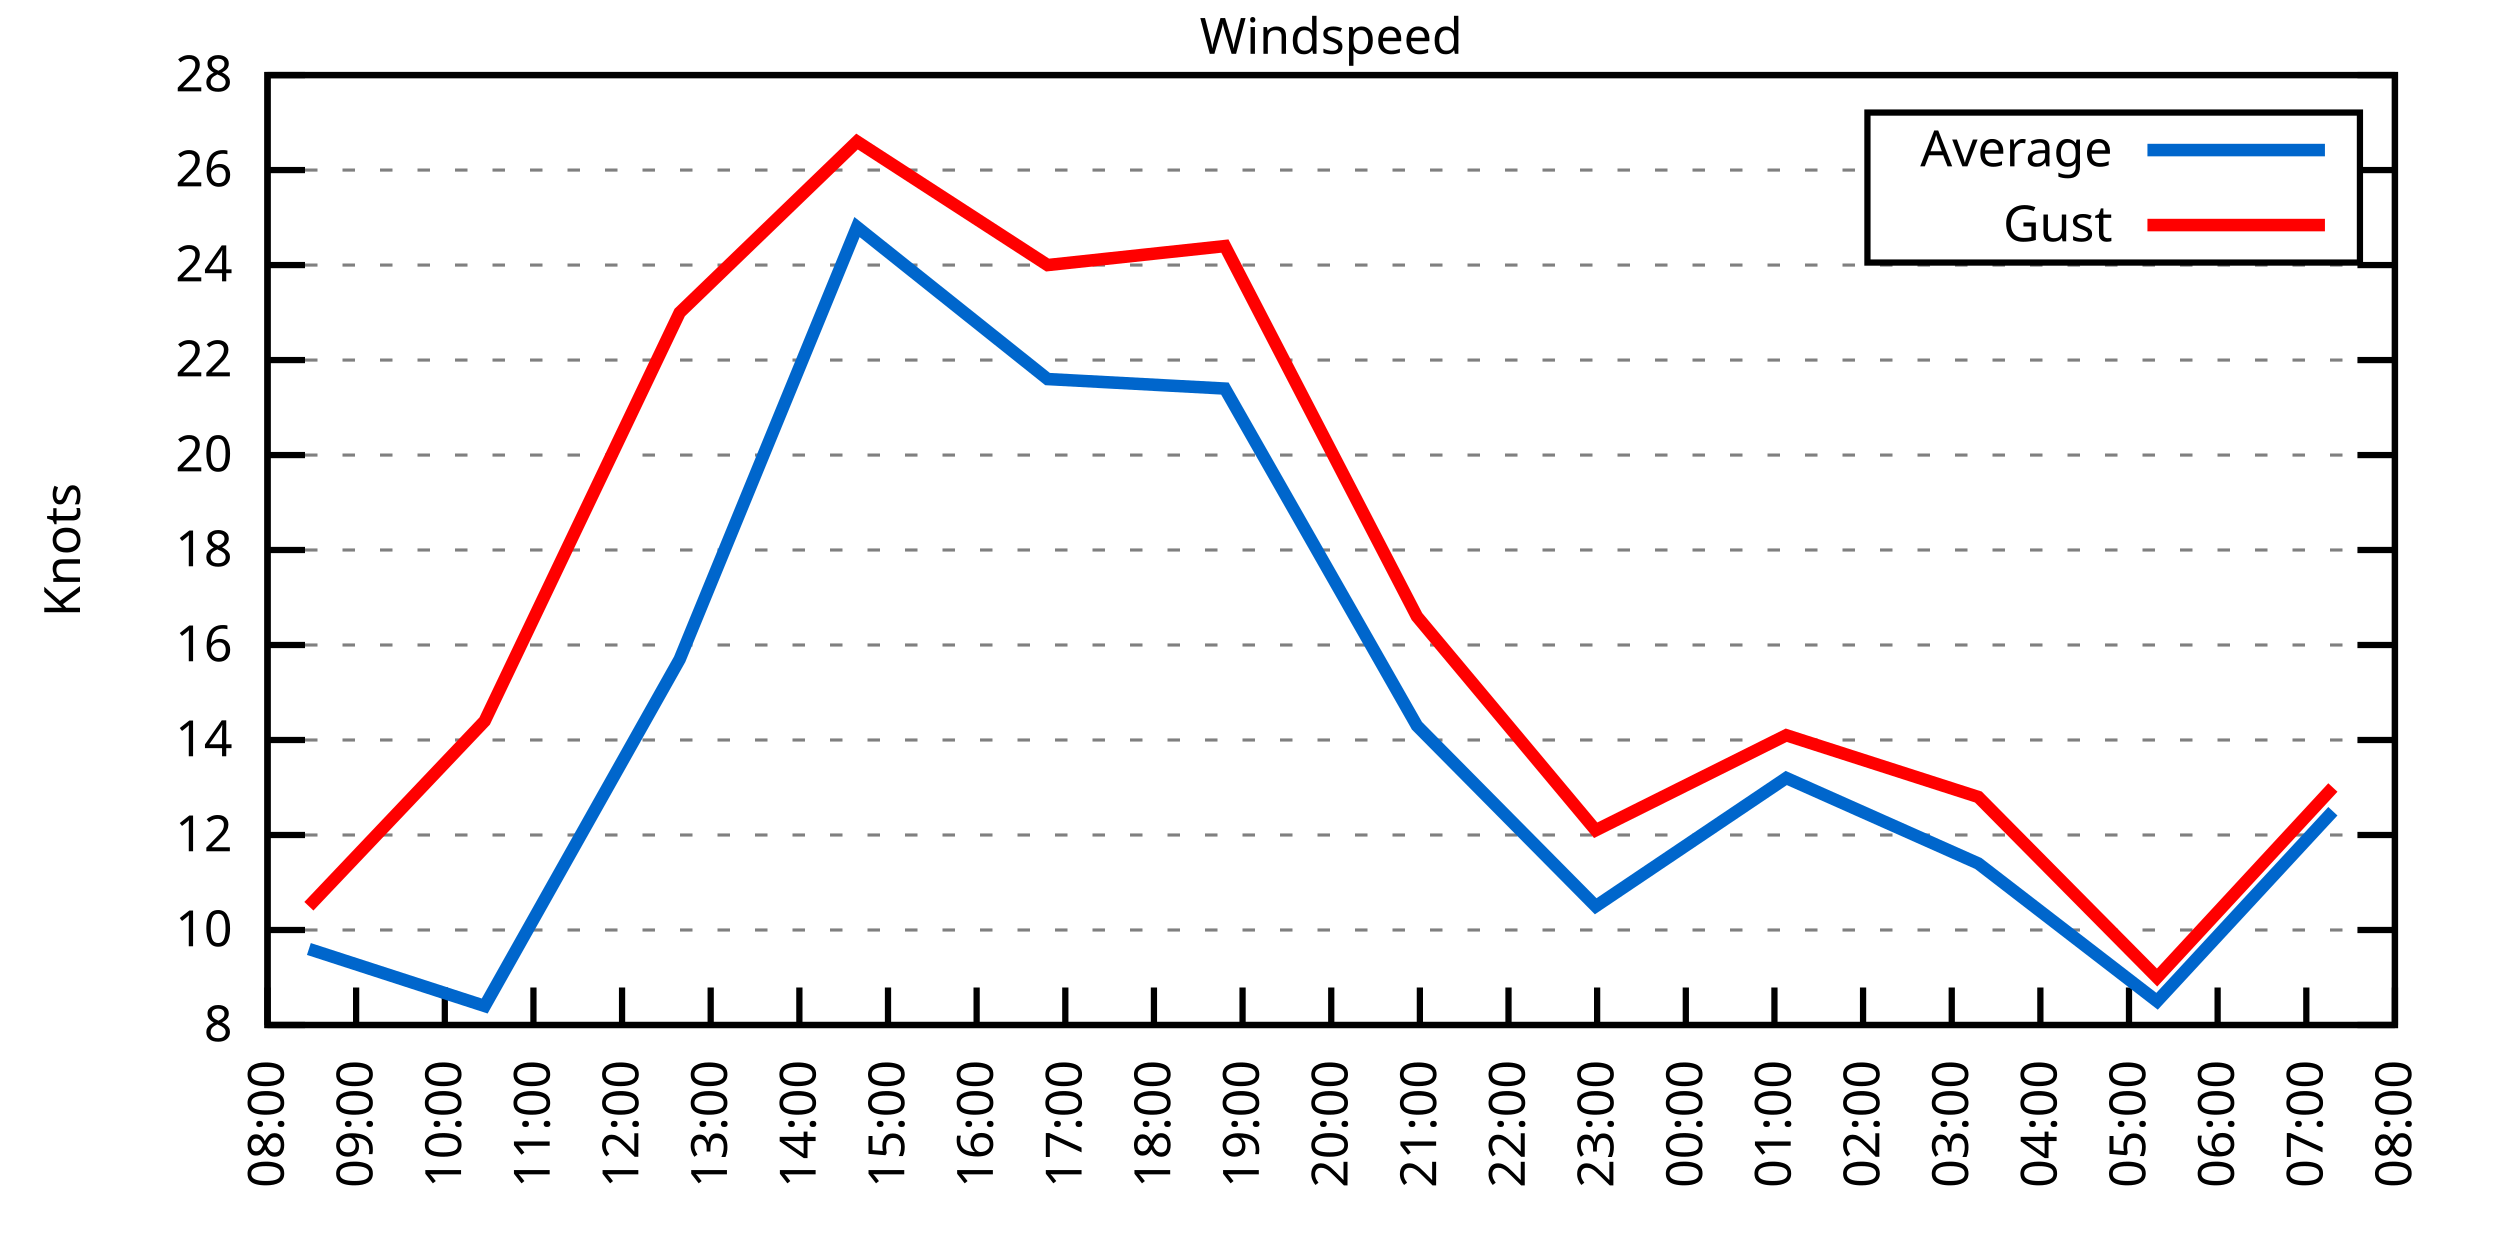
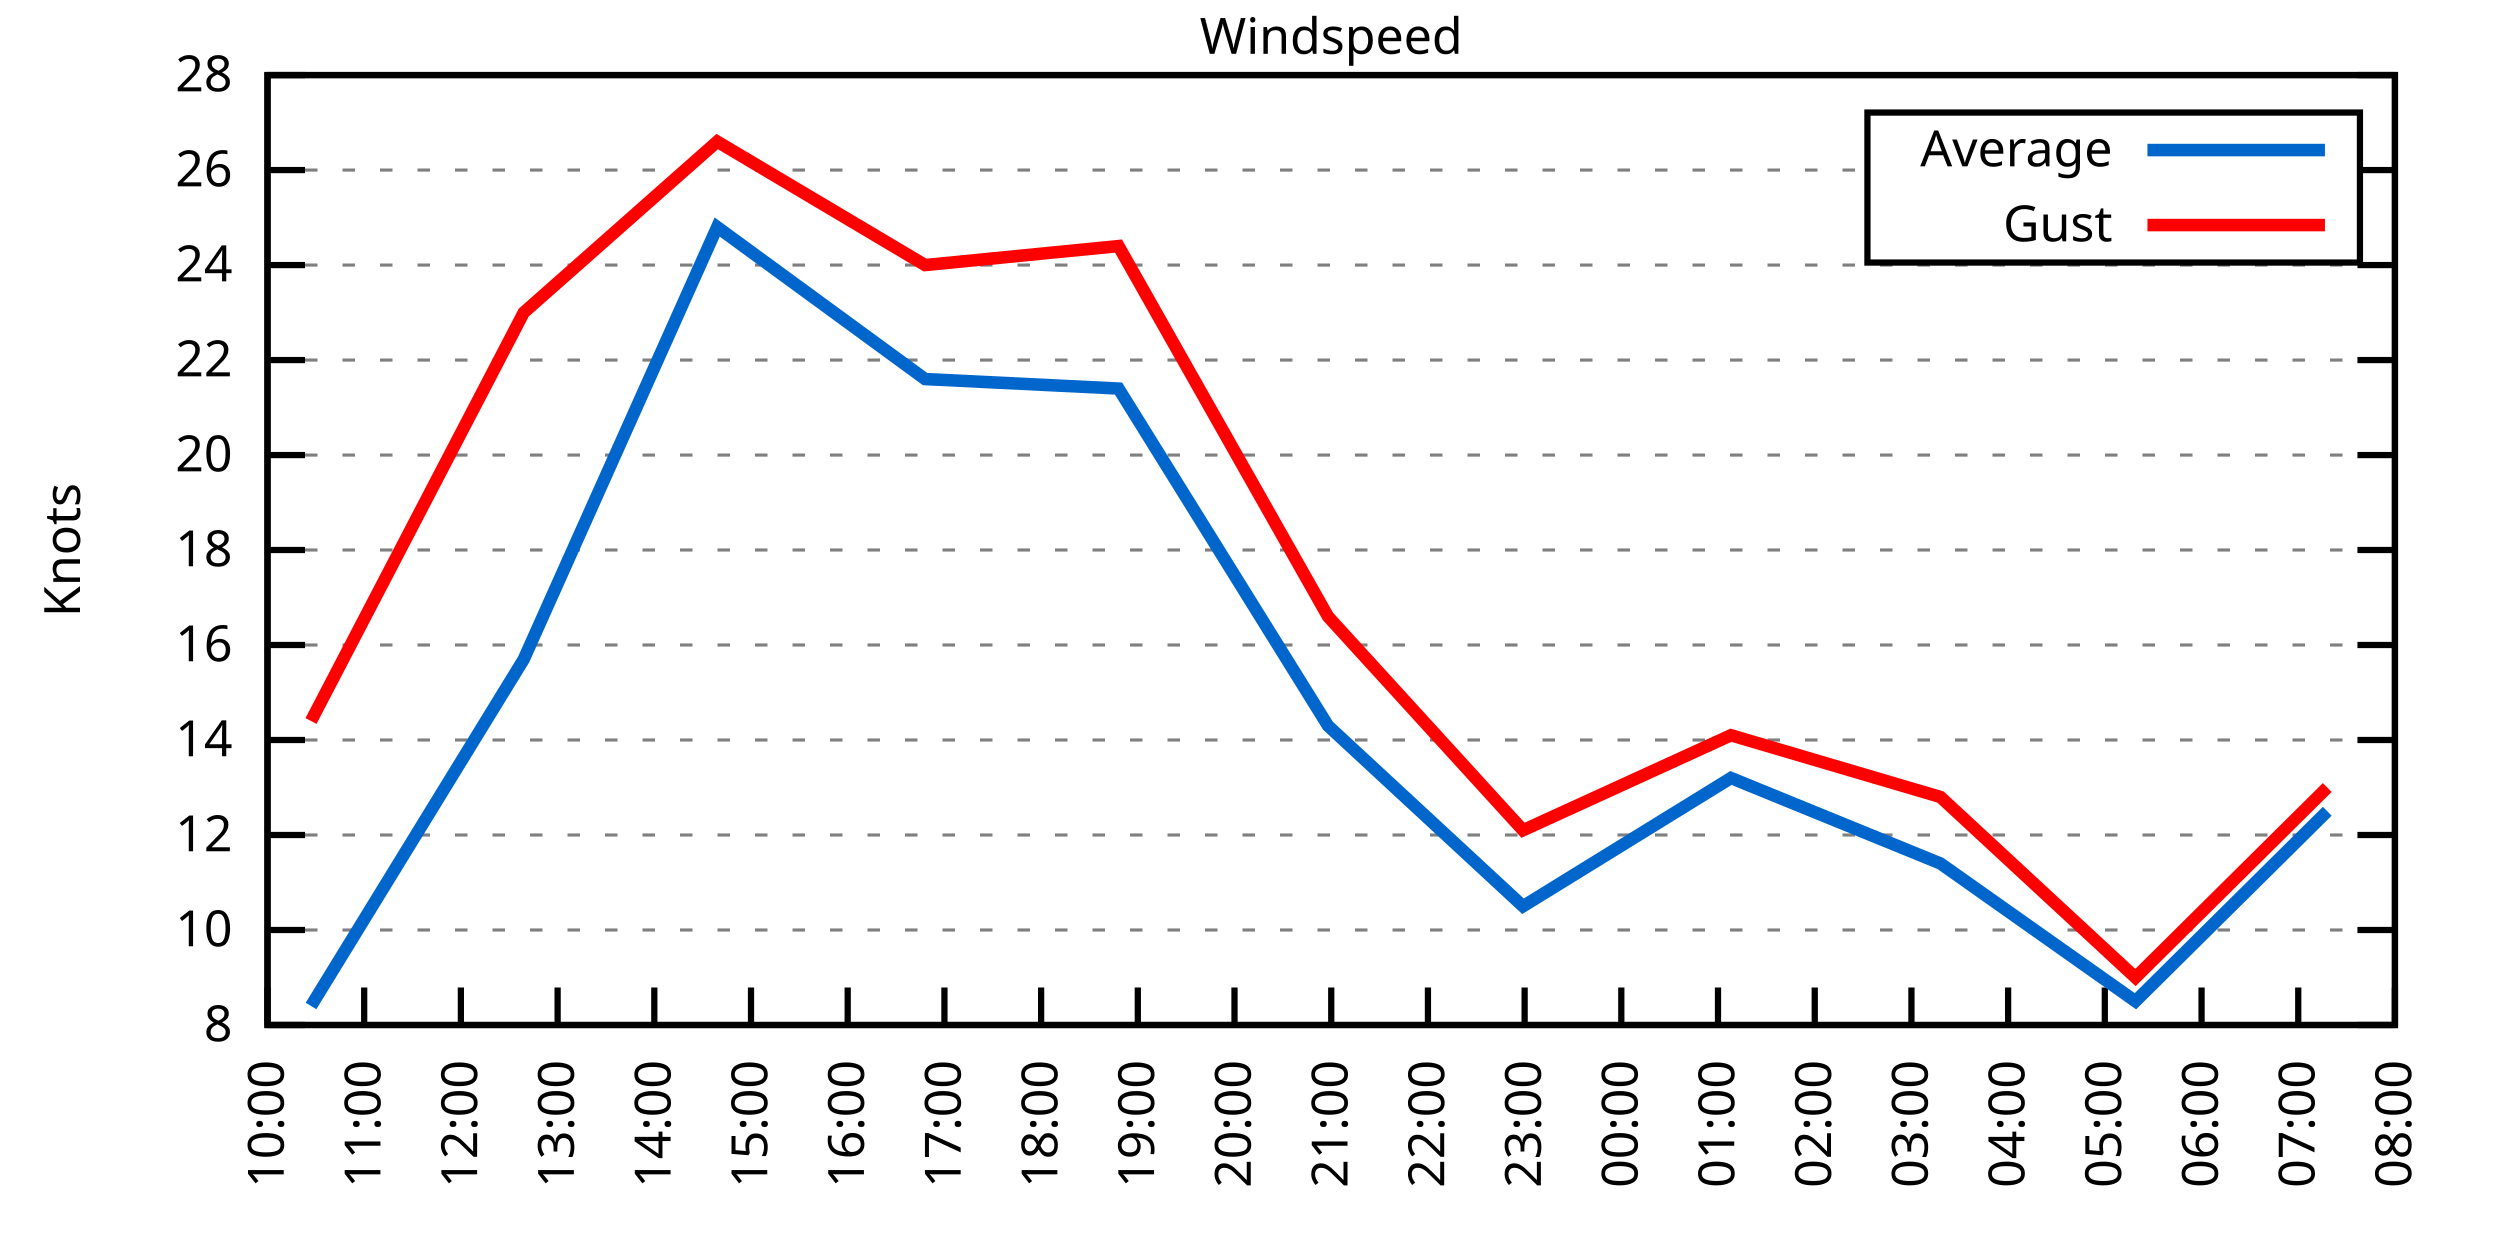
<svg xmlns="http://www.w3.org/2000/svg" xmlns:xlink="http://www.w3.org/1999/xlink" width="400" height="200" viewBox="0 0 400 200">
  <g id="gnuplot_canvas">
    <rect x="0" y="0" width="400" height="200" fill="none" />
    <defs>
      <circle id="gpDot" r="0.5" stroke-width="0.5" stroke="currentColor" />
      <path id="gpPt0" stroke-width="0.333" stroke="currentColor" d="M-1,0 h2 M0,-1 v2" />
      <path id="gpPt1" stroke-width="0.333" stroke="currentColor" d="M-1,-1 L1,1 M1,-1 L-1,1" />
      <path id="gpPt2" stroke-width="0.333" stroke="currentColor" d="M-1,0 L1,0 M0,-1 L0,1 M-1,-1 L1,1 M-1,1 L1,-1" />
      <rect id="gpPt3" stroke-width="0.333" stroke="currentColor" x="-1" y="-1" width="2" height="2" />
      <rect id="gpPt4" stroke-width="0.333" stroke="currentColor" fill="currentColor" x="-1" y="-1" width="2" height="2" />
      <circle id="gpPt5" stroke-width="0.333" stroke="currentColor" cx="0" cy="0" r="1" />
      <use xlink:href="#gpPt5" id="gpPt6" fill="currentColor" stroke="none" />
      <path id="gpPt7" stroke-width="0.333" stroke="currentColor" d="M0,-1.33 L-1.33,0.67 L1.33,0.67 z" />
      <use xlink:href="#gpPt7" id="gpPt8" fill="currentColor" stroke="none" />
      <use xlink:href="#gpPt7" id="gpPt9" stroke="currentColor" transform="rotate(180)" />
      <use xlink:href="#gpPt9" id="gpPt10" fill="currentColor" stroke="none" />
      <use xlink:href="#gpPt3" id="gpPt11" stroke="currentColor" transform="rotate(45)" />
      <use xlink:href="#gpPt11" id="gpPt12" fill="currentColor" stroke="none" />
      <path id="gpPt13" stroke-width="0.333" stroke="currentColor" d="M0,1.330 L1.265,0.411 L0.782,-1.067 L-0.782,-1.076 L-1.265,0.411 z" />
      <use xlink:href="#gpPt13" id="gpPt14" fill="currentColor" stroke="none" />
      <filter id="textbox" filterUnits="objectBoundingBox" x="0" y="0" height="1" width="1">
        <feFlood flood-color="white" flood-opacity="1" result="bgnd" />
        <feComposite in="SourceGraphic" in2="bgnd" operator="atop" />
      </filter>
      <filter id="greybox" filterUnits="objectBoundingBox" x="0" y="0" height="1" width="1">
        <feFlood flood-color="lightgrey" flood-opacity="1" result="grey" />
        <feComposite in="SourceGraphic" in2="grey" operator="atop" />
      </filter>
    </defs>
    <g fill="none" color="white" stroke="currentColor" stroke-width="1.00" stroke-linecap="butt" stroke-linejoin="miter">
</g>
    <g fill="none" color="black" stroke="currentColor" stroke-width="1.00" stroke-linecap="butt" stroke-linejoin="miter">
      <g stroke="none" shape-rendering="crispEdges">
        <polygon fill="rgb(255, 255, 255)" points="42.80,164.00 383.18,164.00 383.18,12.02 42.80,12.02 " />
      </g>
    </g>
    <g fill="none" color="black" stroke="currentColor" stroke-width="1.00" stroke-linecap="butt" stroke-linejoin="miter">
</g>
    <g fill="none" color="black" stroke="black" stroke-width="0.50" stroke-linecap="butt" stroke-linejoin="miter">
</g>
    <g fill="none" color="gray" stroke="currentColor" stroke-width="0.50" stroke-linecap="butt" stroke-linejoin="miter">
      <path stroke="gray" stroke-dasharray="2,4" class="gridline" d="M42.80,164.00 L383.19,164.00  " />
    </g>
    <g fill="none" color="gray" stroke="gray" stroke-width="1.00" stroke-linecap="butt" stroke-linejoin="miter">
</g>
    <g fill="none" color="black" stroke="currentColor" stroke-width="1.00" stroke-linecap="butt" stroke-linejoin="miter">
      <path stroke="black" d="M42.80,164.00 L48.80,164.00 M383.19,164.00 L377.19,164.00  " />
      <g transform="translate(37.20,166.60)" stroke="none" fill="black" font-family="Sans" font-size="8.00" text-anchor="end">
        <text>
          <tspan font-family="Sans"> 8</tspan>
        </text>
      </g>
    </g>
    <g fill="none" color="black" stroke="currentColor" stroke-width="1.00" stroke-linecap="butt" stroke-linejoin="miter">
</g>
    <g fill="none" color="black" stroke="black" stroke-width="0.50" stroke-linecap="butt" stroke-linejoin="miter">
</g>
    <g fill="none" color="gray" stroke="currentColor" stroke-width="0.50" stroke-linecap="butt" stroke-linejoin="miter">
      <path stroke="gray" stroke-dasharray="2,4" class="gridline" d="M42.80,148.80 L383.19,148.80  " />
    </g>
    <g fill="none" color="gray" stroke="gray" stroke-width="1.00" stroke-linecap="butt" stroke-linejoin="miter">
</g>
    <g fill="none" color="black" stroke="currentColor" stroke-width="1.00" stroke-linecap="butt" stroke-linejoin="miter">
      <path stroke="black" d="M42.80,148.80 L48.80,148.80 M383.19,148.80 L377.19,148.80  " />
      <g transform="translate(37.20,151.40)" stroke="none" fill="black" font-family="Sans" font-size="8.00" text-anchor="end">
        <text>
          <tspan font-family="Sans"> 10</tspan>
        </text>
      </g>
    </g>
    <g fill="none" color="black" stroke="currentColor" stroke-width="1.00" stroke-linecap="butt" stroke-linejoin="miter">
</g>
    <g fill="none" color="black" stroke="black" stroke-width="0.50" stroke-linecap="butt" stroke-linejoin="miter">
</g>
    <g fill="none" color="gray" stroke="currentColor" stroke-width="0.50" stroke-linecap="butt" stroke-linejoin="miter">
      <path stroke="gray" stroke-dasharray="2,4" class="gridline" d="M42.80,133.60 L383.19,133.60  " />
    </g>
    <g fill="none" color="gray" stroke="gray" stroke-width="1.00" stroke-linecap="butt" stroke-linejoin="miter">
</g>
    <g fill="none" color="black" stroke="currentColor" stroke-width="1.00" stroke-linecap="butt" stroke-linejoin="miter">
      <path stroke="black" d="M42.80,133.60 L48.80,133.60 M383.19,133.60 L377.19,133.60  " />
      <g transform="translate(37.20,136.20)" stroke="none" fill="black" font-family="Sans" font-size="8.00" text-anchor="end">
        <text>
          <tspan font-family="Sans"> 12</tspan>
        </text>
      </g>
    </g>
    <g fill="none" color="black" stroke="currentColor" stroke-width="1.00" stroke-linecap="butt" stroke-linejoin="miter">
</g>
    <g fill="none" color="black" stroke="black" stroke-width="0.50" stroke-linecap="butt" stroke-linejoin="miter">
</g>
    <g fill="none" color="gray" stroke="currentColor" stroke-width="0.50" stroke-linecap="butt" stroke-linejoin="miter">
      <path stroke="gray" stroke-dasharray="2,4" class="gridline" d="M42.80,118.40 L383.19,118.40  " />
    </g>
    <g fill="none" color="gray" stroke="gray" stroke-width="1.00" stroke-linecap="butt" stroke-linejoin="miter">
</g>
    <g fill="none" color="black" stroke="currentColor" stroke-width="1.00" stroke-linecap="butt" stroke-linejoin="miter">
      <path stroke="black" d="M42.80,118.40 L48.80,118.40 M383.19,118.40 L377.19,118.40  " />
      <g transform="translate(37.20,121.00)" stroke="none" fill="black" font-family="Sans" font-size="8.00" text-anchor="end">
        <text>
          <tspan font-family="Sans"> 14</tspan>
        </text>
      </g>
    </g>
    <g fill="none" color="black" stroke="currentColor" stroke-width="1.00" stroke-linecap="butt" stroke-linejoin="miter">
</g>
    <g fill="none" color="black" stroke="black" stroke-width="0.50" stroke-linecap="butt" stroke-linejoin="miter">
</g>
    <g fill="none" color="gray" stroke="currentColor" stroke-width="0.50" stroke-linecap="butt" stroke-linejoin="miter">
      <path stroke="gray" stroke-dasharray="2,4" class="gridline" d="M42.80,103.20 L383.19,103.20  " />
    </g>
    <g fill="none" color="gray" stroke="gray" stroke-width="1.00" stroke-linecap="butt" stroke-linejoin="miter">
</g>
    <g fill="none" color="black" stroke="currentColor" stroke-width="1.00" stroke-linecap="butt" stroke-linejoin="miter">
      <path stroke="black" d="M42.80,103.20 L48.80,103.20 M383.19,103.20 L377.19,103.20  " />
      <g transform="translate(37.20,105.80)" stroke="none" fill="black" font-family="Sans" font-size="8.00" text-anchor="end">
        <text>
          <tspan font-family="Sans"> 16</tspan>
        </text>
      </g>
    </g>
    <g fill="none" color="black" stroke="currentColor" stroke-width="1.00" stroke-linecap="butt" stroke-linejoin="miter">
</g>
    <g fill="none" color="black" stroke="black" stroke-width="0.50" stroke-linecap="butt" stroke-linejoin="miter">
</g>
    <g fill="none" color="gray" stroke="currentColor" stroke-width="0.50" stroke-linecap="butt" stroke-linejoin="miter">
      <path stroke="gray" stroke-dasharray="2,4" class="gridline" d="M42.80,88.00 L383.19,88.00  " />
    </g>
    <g fill="none" color="gray" stroke="gray" stroke-width="1.00" stroke-linecap="butt" stroke-linejoin="miter">
</g>
    <g fill="none" color="black" stroke="currentColor" stroke-width="1.00" stroke-linecap="butt" stroke-linejoin="miter">
      <path stroke="black" d="M42.80,88.00 L48.80,88.00 M383.19,88.00 L377.19,88.00  " />
      <g transform="translate(37.20,90.60)" stroke="none" fill="black" font-family="Sans" font-size="8.00" text-anchor="end">
        <text>
          <tspan font-family="Sans"> 18</tspan>
        </text>
      </g>
    </g>
    <g fill="none" color="black" stroke="currentColor" stroke-width="1.00" stroke-linecap="butt" stroke-linejoin="miter">
</g>
    <g fill="none" color="black" stroke="black" stroke-width="0.50" stroke-linecap="butt" stroke-linejoin="miter">
</g>
    <g fill="none" color="gray" stroke="currentColor" stroke-width="0.50" stroke-linecap="butt" stroke-linejoin="miter">
      <path stroke="gray" stroke-dasharray="2,4" class="gridline" d="M42.80,72.81 L383.19,72.81  " />
    </g>
    <g fill="none" color="gray" stroke="gray" stroke-width="1.00" stroke-linecap="butt" stroke-linejoin="miter">
</g>
    <g fill="none" color="black" stroke="currentColor" stroke-width="1.00" stroke-linecap="butt" stroke-linejoin="miter">
      <path stroke="black" d="M42.80,72.81 L48.80,72.81 M383.19,72.81 L377.19,72.81  " />
      <g transform="translate(37.20,75.41)" stroke="none" fill="black" font-family="Sans" font-size="8.00" text-anchor="end">
        <text>
          <tspan font-family="Sans"> 20</tspan>
        </text>
      </g>
    </g>
    <g fill="none" color="black" stroke="currentColor" stroke-width="1.00" stroke-linecap="butt" stroke-linejoin="miter">
</g>
    <g fill="none" color="black" stroke="black" stroke-width="0.50" stroke-linecap="butt" stroke-linejoin="miter">
</g>
    <g fill="none" color="gray" stroke="currentColor" stroke-width="0.50" stroke-linecap="butt" stroke-linejoin="miter">
      <path stroke="gray" stroke-dasharray="2,4" class="gridline" d="M42.80,57.61 L383.19,57.61  " />
    </g>
    <g fill="none" color="gray" stroke="gray" stroke-width="1.00" stroke-linecap="butt" stroke-linejoin="miter">
</g>
    <g fill="none" color="black" stroke="currentColor" stroke-width="1.00" stroke-linecap="butt" stroke-linejoin="miter">
      <path stroke="black" d="M42.80,57.61 L48.80,57.61 M383.19,57.61 L377.19,57.61  " />
      <g transform="translate(37.20,60.21)" stroke="none" fill="black" font-family="Sans" font-size="8.00" text-anchor="end">
        <text>
          <tspan font-family="Sans"> 22</tspan>
        </text>
      </g>
    </g>
    <g fill="none" color="black" stroke="currentColor" stroke-width="1.00" stroke-linecap="butt" stroke-linejoin="miter">
</g>
    <g fill="none" color="black" stroke="black" stroke-width="0.50" stroke-linecap="butt" stroke-linejoin="miter">
</g>
    <g fill="none" color="gray" stroke="currentColor" stroke-width="0.50" stroke-linecap="butt" stroke-linejoin="miter">
      <path stroke="gray" stroke-dasharray="2,4" class="gridline" d="M42.80,42.41 L383.19,42.41  " />
    </g>
    <g fill="none" color="gray" stroke="gray" stroke-width="1.00" stroke-linecap="butt" stroke-linejoin="miter">
</g>
    <g fill="none" color="black" stroke="currentColor" stroke-width="1.00" stroke-linecap="butt" stroke-linejoin="miter">
      <path stroke="black" d="M42.80,42.41 L48.80,42.41 M383.19,42.41 L377.19,42.41  " />
      <g transform="translate(37.20,45.01)" stroke="none" fill="black" font-family="Sans" font-size="8.00" text-anchor="end">
        <text>
          <tspan font-family="Sans"> 24</tspan>
        </text>
      </g>
    </g>
    <g fill="none" color="black" stroke="currentColor" stroke-width="1.00" stroke-linecap="butt" stroke-linejoin="miter">
</g>
    <g fill="none" color="black" stroke="black" stroke-width="0.50" stroke-linecap="butt" stroke-linejoin="miter">
</g>
    <g fill="none" color="gray" stroke="currentColor" stroke-width="0.50" stroke-linecap="butt" stroke-linejoin="miter">
      <path stroke="gray" stroke-dasharray="2,4" class="gridline" d="M42.80,27.21 L298.79,27.21 M377.59,27.21 L383.19,27.21  " />
    </g>
    <g fill="none" color="gray" stroke="gray" stroke-width="1.00" stroke-linecap="butt" stroke-linejoin="miter">
</g>
    <g fill="none" color="black" stroke="currentColor" stroke-width="1.00" stroke-linecap="butt" stroke-linejoin="miter">
      <path stroke="black" d="M42.80,27.21 L48.80,27.21 M383.19,27.21 L377.19,27.21  " />
      <g transform="translate(37.20,29.81)" stroke="none" fill="black" font-family="Sans" font-size="8.00" text-anchor="end">
        <text>
          <tspan font-family="Sans"> 26</tspan>
        </text>
      </g>
    </g>
    <g fill="none" color="black" stroke="currentColor" stroke-width="1.00" stroke-linecap="butt" stroke-linejoin="miter">
</g>
    <g fill="none" color="black" stroke="black" stroke-width="0.50" stroke-linecap="butt" stroke-linejoin="miter">
</g>
    <g fill="none" color="gray" stroke="currentColor" stroke-width="0.50" stroke-linecap="butt" stroke-linejoin="miter">
      <path stroke="gray" stroke-dasharray="2,4" class="gridline" d="M42.80,12.01 L383.19,12.01  " />
    </g>
    <g fill="none" color="gray" stroke="gray" stroke-width="1.00" stroke-linecap="butt" stroke-linejoin="miter">
</g>
    <g fill="none" color="black" stroke="currentColor" stroke-width="1.00" stroke-linecap="butt" stroke-linejoin="miter">
      <path stroke="black" d="M42.80,12.01 L48.80,12.01 M383.19,12.01 L377.19,12.01  " />
      <g transform="translate(37.20,14.61)" stroke="none" fill="black" font-family="Sans" font-size="8.00" text-anchor="end">
        <text>
          <tspan font-family="Sans"> 28</tspan>
        </text>
      </g>
    </g>
    <g fill="none" color="black" stroke="currentColor" stroke-width="1.00" stroke-linecap="butt" stroke-linejoin="miter">
      <path stroke="black" d="M42.80,164.00 L42.80,158.00  " />
      <g transform="translate(45.40,169.60) rotate(270.00)" stroke="none" fill="black" font-family="Sans" font-size="8.00" text-anchor="end">
        <text>
-           <tspan font-family="Sans">08:00</tspan>
-         </text>
-       </g>
-     </g>
-     <g fill="none" color="black" stroke="currentColor" stroke-width="1.00" stroke-linecap="butt" stroke-linejoin="miter">
-       <path stroke="black" d="M56.98,164.00 L56.98,158.00  " />
-       <g transform="translate(59.58,169.60) rotate(270.00)" stroke="none" fill="black" font-family="Sans" font-size="8.00" text-anchor="end">
-         <text>
-           <tspan font-family="Sans">09:00</tspan>
-         </text>
-       </g>
-     </g>
-     <g fill="none" color="black" stroke="currentColor" stroke-width="1.00" stroke-linecap="butt" stroke-linejoin="miter">
-       <path stroke="black" d="M71.17,164.00 L71.17,158.00  " />
-       <g transform="translate(73.77,169.60) rotate(270.00)" stroke="none" fill="black" font-family="Sans" font-size="8.00" text-anchor="end">
-         <text>
          <tspan font-family="Sans">10:00</tspan>
        </text>
      </g>
    </g>
    <g fill="none" color="black" stroke="currentColor" stroke-width="1.00" stroke-linecap="butt" stroke-linejoin="miter">
-       <path stroke="black" d="M85.35,164.00 L85.35,158.00  " />
-       <g transform="translate(87.95,169.60) rotate(270.00)" stroke="none" fill="black" font-family="Sans" font-size="8.00" text-anchor="end">
+       <path stroke="black" d="M58.27,164.00 L58.27,158.00  " />
+       <g transform="translate(60.87,169.60) rotate(270.00)" stroke="none" fill="black" font-family="Sans" font-size="8.00" text-anchor="end">
        <text>
          <tspan font-family="Sans">11:00</tspan>
        </text>
      </g>
    </g>
    <g fill="none" color="black" stroke="currentColor" stroke-width="1.00" stroke-linecap="butt" stroke-linejoin="miter">
-       <path stroke="black" d="M99.53,164.00 L99.53,158.00  " />
-       <g transform="translate(102.13,169.60) rotate(270.00)" stroke="none" fill="black" font-family="Sans" font-size="8.00" text-anchor="end">
+       <path stroke="black" d="M73.74,164.00 L73.74,158.00  " />
+       <g transform="translate(76.34,169.60) rotate(270.00)" stroke="none" fill="black" font-family="Sans" font-size="8.00" text-anchor="end">
        <text>
          <tspan font-family="Sans">12:00</tspan>
        </text>
      </g>
    </g>
    <g fill="none" color="black" stroke="currentColor" stroke-width="1.00" stroke-linecap="butt" stroke-linejoin="miter">
-       <path stroke="black" d="M113.71,164.00 L113.71,158.00  " />
-       <g transform="translate(116.31,169.60) rotate(270.00)" stroke="none" fill="black" font-family="Sans" font-size="8.00" text-anchor="end">
+       <path stroke="black" d="M89.22,164.00 L89.22,158.00  " />
+       <g transform="translate(91.82,169.60) rotate(270.00)" stroke="none" fill="black" font-family="Sans" font-size="8.00" text-anchor="end">
        <text>
          <tspan font-family="Sans">13:00</tspan>
        </text>
      </g>
    </g>
    <g fill="none" color="black" stroke="currentColor" stroke-width="1.00" stroke-linecap="butt" stroke-linejoin="miter">
-       <path stroke="black" d="M127.90,164.00 L127.90,158.00  " />
-       <g transform="translate(130.50,169.60) rotate(270.00)" stroke="none" fill="black" font-family="Sans" font-size="8.00" text-anchor="end">
+       <path stroke="black" d="M104.69,164.00 L104.69,158.00  " />
+       <g transform="translate(107.29,169.60) rotate(270.00)" stroke="none" fill="black" font-family="Sans" font-size="8.00" text-anchor="end">
        <text>
          <tspan font-family="Sans">14:00</tspan>
        </text>
      </g>
    </g>
    <g fill="none" color="black" stroke="currentColor" stroke-width="1.00" stroke-linecap="butt" stroke-linejoin="miter">
-       <path stroke="black" d="M142.08,164.00 L142.08,158.00  " />
-       <g transform="translate(144.68,169.60) rotate(270.00)" stroke="none" fill="black" font-family="Sans" font-size="8.00" text-anchor="end">
+       <path stroke="black" d="M120.16,164.00 L120.16,158.00  " />
+       <g transform="translate(122.76,169.60) rotate(270.00)" stroke="none" fill="black" font-family="Sans" font-size="8.00" text-anchor="end">
        <text>
          <tspan font-family="Sans">15:00</tspan>
        </text>
      </g>
    </g>
    <g fill="none" color="black" stroke="currentColor" stroke-width="1.00" stroke-linecap="butt" stroke-linejoin="miter">
-       <path stroke="black" d="M156.26,164.00 L156.26,158.00  " />
-       <g transform="translate(158.86,169.60) rotate(270.00)" stroke="none" fill="black" font-family="Sans" font-size="8.00" text-anchor="end">
+       <path stroke="black" d="M135.63,164.00 L135.63,158.00  " />
+       <g transform="translate(138.23,169.60) rotate(270.00)" stroke="none" fill="black" font-family="Sans" font-size="8.00" text-anchor="end">
        <text>
          <tspan font-family="Sans">16:00</tspan>
        </text>
      </g>
    </g>
    <g fill="none" color="black" stroke="currentColor" stroke-width="1.00" stroke-linecap="butt" stroke-linejoin="miter">
-       <path stroke="black" d="M170.45,164.00 L170.45,158.00  " />
-       <g transform="translate(173.05,169.60) rotate(270.00)" stroke="none" fill="black" font-family="Sans" font-size="8.00" text-anchor="end">
+       <path stroke="black" d="M151.11,164.00 L151.11,158.00  " />
+       <g transform="translate(153.71,169.60) rotate(270.00)" stroke="none" fill="black" font-family="Sans" font-size="8.00" text-anchor="end">
        <text>
          <tspan font-family="Sans">17:00</tspan>
        </text>
      </g>
    </g>
    <g fill="none" color="black" stroke="currentColor" stroke-width="1.00" stroke-linecap="butt" stroke-linejoin="miter">
-       <path stroke="black" d="M184.63,164.00 L184.63,158.00  " />
-       <g transform="translate(187.23,169.60) rotate(270.00)" stroke="none" fill="black" font-family="Sans" font-size="8.00" text-anchor="end">
+       <path stroke="black" d="M166.58,164.00 L166.58,158.00  " />
+       <g transform="translate(169.18,169.60) rotate(270.00)" stroke="none" fill="black" font-family="Sans" font-size="8.00" text-anchor="end">
        <text>
          <tspan font-family="Sans">18:00</tspan>
        </text>
      </g>
    </g>
    <g fill="none" color="black" stroke="currentColor" stroke-width="1.00" stroke-linecap="butt" stroke-linejoin="miter">
-       <path stroke="black" d="M198.81,164.00 L198.81,158.00  " />
-       <g transform="translate(201.41,169.60) rotate(270.00)" stroke="none" fill="black" font-family="Sans" font-size="8.00" text-anchor="end">
+       <path stroke="black" d="M182.05,164.00 L182.05,158.00  " />
+       <g transform="translate(184.65,169.60) rotate(270.00)" stroke="none" fill="black" font-family="Sans" font-size="8.00" text-anchor="end">
        <text>
          <tspan font-family="Sans">19:00</tspan>
+         </text>
+       </g>
+     </g>
+     <g fill="none" color="black" stroke="currentColor" stroke-width="1.00" stroke-linecap="butt" stroke-linejoin="miter">
+       <path stroke="black" d="M197.52,164.00 L197.52,158.00  " />
+       <g transform="translate(200.12,169.60) rotate(270.00)" stroke="none" fill="black" font-family="Sans" font-size="8.00" text-anchor="end">
+         <text>
+           <tspan font-family="Sans">20:00</tspan>
        </text>
      </g>
    </g>
    <g fill="none" color="black" stroke="currentColor" stroke-width="1.00" stroke-linecap="butt" stroke-linejoin="miter">
      <path stroke="black" d="M213.00,164.00 L213.00,158.00  " />
      <g transform="translate(215.60,169.60) rotate(270.00)" stroke="none" fill="black" font-family="Sans" font-size="8.00" text-anchor="end">
        <text>
-           <tspan font-family="Sans">20:00</tspan>
-         </text>
-       </g>
-     </g>
-     <g fill="none" color="black" stroke="currentColor" stroke-width="1.00" stroke-linecap="butt" stroke-linejoin="miter">
-       <path stroke="black" d="M227.18,164.00 L227.18,158.00  " />
-       <g transform="translate(229.78,169.60) rotate(270.00)" stroke="none" fill="black" font-family="Sans" font-size="8.00" text-anchor="end">
-         <text>
          <tspan font-family="Sans">21:00</tspan>
        </text>
      </g>
    </g>
    <g fill="none" color="black" stroke="currentColor" stroke-width="1.00" stroke-linecap="butt" stroke-linejoin="miter">
-       <path stroke="black" d="M241.36,164.00 L241.36,158.00  " />
-       <g transform="translate(243.96,169.60) rotate(270.00)" stroke="none" fill="black" font-family="Sans" font-size="8.00" text-anchor="end">
+       <path stroke="black" d="M228.47,164.00 L228.47,158.00  " />
+       <g transform="translate(231.07,169.60) rotate(270.00)" stroke="none" fill="black" font-family="Sans" font-size="8.00" text-anchor="end">
        <text>
          <tspan font-family="Sans">22:00</tspan>
        </text>
      </g>
    </g>
    <g fill="none" color="black" stroke="currentColor" stroke-width="1.00" stroke-linecap="butt" stroke-linejoin="miter">
-       <path stroke="black" d="M255.54,164.00 L255.54,158.00  " />
-       <g transform="translate(258.14,169.60) rotate(270.00)" stroke="none" fill="black" font-family="Sans" font-size="8.00" text-anchor="end">
+       <path stroke="black" d="M243.94,164.00 L243.94,158.00  " />
+       <g transform="translate(246.54,169.60) rotate(270.00)" stroke="none" fill="black" font-family="Sans" font-size="8.00" text-anchor="end">
        <text>
          <tspan font-family="Sans">23:00</tspan>
        </text>
      </g>
    </g>
    <g fill="none" color="black" stroke="currentColor" stroke-width="1.00" stroke-linecap="butt" stroke-linejoin="miter">
-       <path stroke="black" d="M269.73,164.00 L269.73,158.00  " />
-       <g transform="translate(272.33,169.60) rotate(270.00)" stroke="none" fill="black" font-family="Sans" font-size="8.00" text-anchor="end">
+       <path stroke="black" d="M259.41,164.00 L259.41,158.00  " />
+       <g transform="translate(262.01,169.60) rotate(270.00)" stroke="none" fill="black" font-family="Sans" font-size="8.00" text-anchor="end">
        <text>
          <tspan font-family="Sans">00:00</tspan>
        </text>
      </g>
    </g>
    <g fill="none" color="black" stroke="currentColor" stroke-width="1.00" stroke-linecap="butt" stroke-linejoin="miter">
-       <path stroke="black" d="M283.91,164.00 L283.91,158.00  " />
-       <g transform="translate(286.51,169.60) rotate(270.00)" stroke="none" fill="black" font-family="Sans" font-size="8.00" text-anchor="end">
+       <path stroke="black" d="M274.88,164.00 L274.88,158.00  " />
+       <g transform="translate(277.48,169.60) rotate(270.00)" stroke="none" fill="black" font-family="Sans" font-size="8.00" text-anchor="end">
        <text>
          <tspan font-family="Sans">01:00</tspan>
        </text>
      </g>
    </g>
    <g fill="none" color="black" stroke="currentColor" stroke-width="1.00" stroke-linecap="butt" stroke-linejoin="miter">
-       <path stroke="black" d="M298.09,164.00 L298.09,158.00  " />
-       <g transform="translate(300.69,169.60) rotate(270.00)" stroke="none" fill="black" font-family="Sans" font-size="8.00" text-anchor="end">
+       <path stroke="black" d="M290.36,164.00 L290.36,158.00  " />
+       <g transform="translate(292.96,169.60) rotate(270.00)" stroke="none" fill="black" font-family="Sans" font-size="8.00" text-anchor="end">
        <text>
          <tspan font-family="Sans">02:00</tspan>
        </text>
      </g>
    </g>
    <g fill="none" color="black" stroke="currentColor" stroke-width="1.00" stroke-linecap="butt" stroke-linejoin="miter">
-       <path stroke="black" d="M312.28,164.00 L312.28,158.00  " />
-       <g transform="translate(314.88,169.60) rotate(270.00)" stroke="none" fill="black" font-family="Sans" font-size="8.00" text-anchor="end">
+       <path stroke="black" d="M305.83,164.00 L305.83,158.00  " />
+       <g transform="translate(308.43,169.60) rotate(270.00)" stroke="none" fill="black" font-family="Sans" font-size="8.00" text-anchor="end">
        <text>
          <tspan font-family="Sans">03:00</tspan>
        </text>
      </g>
    </g>
    <g fill="none" color="black" stroke="currentColor" stroke-width="1.00" stroke-linecap="butt" stroke-linejoin="miter">
-       <path stroke="black" d="M326.46,164.00 L326.46,158.00  " />
-       <g transform="translate(329.06,169.60) rotate(270.00)" stroke="none" fill="black" font-family="Sans" font-size="8.00" text-anchor="end">
+       <path stroke="black" d="M321.30,164.00 L321.30,158.00  " />
+       <g transform="translate(323.90,169.60) rotate(270.00)" stroke="none" fill="black" font-family="Sans" font-size="8.00" text-anchor="end">
        <text>
          <tspan font-family="Sans">04:00</tspan>
        </text>
      </g>
    </g>
    <g fill="none" color="black" stroke="currentColor" stroke-width="1.00" stroke-linecap="butt" stroke-linejoin="miter">
-       <path stroke="black" d="M340.64,164.00 L340.64,158.00  " />
-       <g transform="translate(343.24,169.60) rotate(270.00)" stroke="none" fill="black" font-family="Sans" font-size="8.00" text-anchor="end">
+       <path stroke="black" d="M336.77,164.00 L336.77,158.00  " />
+       <g transform="translate(339.37,169.60) rotate(270.00)" stroke="none" fill="black" font-family="Sans" font-size="8.00" text-anchor="end">
        <text>
          <tspan font-family="Sans">05:00</tspan>
        </text>
      </g>
    </g>
    <g fill="none" color="black" stroke="currentColor" stroke-width="1.00" stroke-linecap="butt" stroke-linejoin="miter">
-       <path stroke="black" d="M354.82,164.00 L354.82,158.00  " />
-       <g transform="translate(357.42,169.60) rotate(270.00)" stroke="none" fill="black" font-family="Sans" font-size="8.00" text-anchor="end">
+       <path stroke="black" d="M352.25,164.00 L352.25,158.00  " />
+       <g transform="translate(354.85,169.60) rotate(270.00)" stroke="none" fill="black" font-family="Sans" font-size="8.00" text-anchor="end">
        <text>
          <tspan font-family="Sans">06:00</tspan>
        </text>
      </g>
    </g>
    <g fill="none" color="black" stroke="currentColor" stroke-width="1.00" stroke-linecap="butt" stroke-linejoin="miter">
-       <path stroke="black" d="M369.01,164.00 L369.01,158.00  " />
-       <g transform="translate(371.61,169.60) rotate(270.00)" stroke="none" fill="black" font-family="Sans" font-size="8.00" text-anchor="end">
+       <path stroke="black" d="M367.72,164.00 L367.72,158.00  " />
+       <g transform="translate(370.32,169.60) rotate(270.00)" stroke="none" fill="black" font-family="Sans" font-size="8.00" text-anchor="end">
        <text>
          <tspan font-family="Sans">07:00</tspan>
        </text>
      </g>
    </g>
    <g fill="none" color="black" stroke="currentColor" stroke-width="1.00" stroke-linecap="butt" stroke-linejoin="miter">
      <path stroke="black" d="M383.19,164.00 L383.19,158.00  " />
      <g transform="translate(385.79,169.60) rotate(270.00)" stroke="none" fill="black" font-family="Sans" font-size="8.00" text-anchor="end">
        <text>
          <tspan font-family="Sans">08:00</tspan>
        </text>
      </g>
    </g>
    <g fill="none" color="black" stroke="currentColor" stroke-width="1.00" stroke-linecap="butt" stroke-linejoin="miter">
</g>
    <g fill="none" color="black" stroke="currentColor" stroke-width="1.00" stroke-linecap="butt" stroke-linejoin="miter">
      <path stroke="black" d="M42.80,12.01 L42.80,164.00 L383.19,164.00 L383.19,12.01 L42.80,12.01 Z  " />
    </g>
    <g fill="none" color="black" stroke="currentColor" stroke-width="1.00" stroke-linecap="butt" stroke-linejoin="miter">
</g>
    <g fill="none" color="black" stroke="currentColor" stroke-width="1.00" stroke-linecap="butt" stroke-linejoin="miter">
      <path stroke="black" d="M298.79,42.01 L298.79,18.01 L377.59,18.01 L377.59,42.01 L298.79,42.01 Z  " />
    </g>
    <g id="Windspeed_plot_1">
      <g fill="none" color="white" stroke="black" stroke-width="2.00" stroke-linecap="butt" stroke-linejoin="miter">
</g>
      <g fill="none" color="black" stroke="currentColor" stroke-width="2.00" stroke-linecap="butt" stroke-linejoin="miter">
        <g transform="translate(337.99,26.61)" stroke="none" fill="black" font-family="Sans" font-size="8.00" text-anchor="end">
          <text>
            <tspan font-family="Sans">Average</tspan>
          </text>
        </g>
      </g>
      <g fill="none" color="black" stroke="currentColor" stroke-width="2.00" stroke-linecap="butt" stroke-linejoin="miter">
-         <path stroke="rgb(  0, 102, 204)" d="M343.59,24.01 L371.99,24.01 M49.42,151.84 L77.55,160.96 L108.75,105.48 L137.12,36.33 L167.61,60.65 L195.98,62.17   L226.71,116.12 L255.31,145.00 L285.80,124.48 L316.53,138.16 L345.13,160.20 L373.26,129.80  " />
+         <path stroke="rgb(  0, 102, 204)" d="M343.59,24.01 L371.99,24.01 M49.76,160.96 L83.80,105.48 L114.75,36.33 L148.01,60.65 L178.96,62.17 L212.48,116.12   L243.68,145.00 L276.95,124.48 L310.47,138.16 L341.67,160.20 L372.36,129.80  " />
      </g>
    </g>
    <g id="Windspeed_plot_2">
      <g fill="none" color="black" stroke="currentColor" stroke-width="2.00" stroke-linecap="butt" stroke-linejoin="miter">
        <g transform="translate(337.99,38.61)" stroke="none" fill="black" font-family="Sans" font-size="8.00" text-anchor="end">
          <text>
            <tspan font-family="Sans">Gust</tspan>
          </text>
        </g>
      </g>
      <g fill="none" color="black" stroke="currentColor" stroke-width="2.00" stroke-linecap="butt" stroke-linejoin="miter">
-         <path stroke="rgb(255,   0,   0)" d="M343.59,36.01 L371.99,36.01 M49.42,145.00 L77.55,115.36 L108.75,50.01 L137.12,22.65 L167.61,42.41 L195.98,39.37   L226.71,98.64 L255.31,132.84 L285.80,117.64 L316.53,127.52 L345.13,156.40 L373.26,126.00  " />
+         <path stroke="rgb(255,   0,   0)" d="M343.59,36.01 L371.99,36.01 M49.76,115.36 L83.80,50.01 L114.75,22.65 L148.01,42.41 L178.96,39.37 L212.48,98.64   L243.68,132.84 L276.95,117.64 L310.47,127.52 L341.67,156.40 L372.36,126.00  " />
      </g>
    </g>
    <g fill="none" color="black" stroke="currentColor" stroke-width="2.00" stroke-linecap="butt" stroke-linejoin="miter">
</g>
    <g fill="none" color="black" stroke="black" stroke-width="1.00" stroke-linecap="butt" stroke-linejoin="miter">
</g>
    <g fill="none" color="black" stroke="currentColor" stroke-width="1.00" stroke-linecap="butt" stroke-linejoin="miter">
      <path stroke="black" d="M42.80,12.01 L42.80,164.00 L383.19,164.00 L383.19,12.01 L42.80,12.01 Z  " />
      <g transform="translate(12.80,88.01) rotate(270.00)" stroke="none" fill="black" font-family="Sans" font-size="8.00" text-anchor="middle">
        <text>
          <tspan font-family="Sans">Knots</tspan>
        </text>
      </g>
    </g>
    <g fill="none" color="black" stroke="currentColor" stroke-width="1.00" stroke-linecap="butt" stroke-linejoin="miter">
</g>
    <g fill="none" color="black" stroke="currentColor" stroke-width="1.00" stroke-linecap="butt" stroke-linejoin="miter">
      <g transform="translate(212.99,8.61)" stroke="none" fill="black" font-family="Sans" font-size="8.00" text-anchor="middle">
        <text>
          <tspan font-family="Sans">Windspeed</tspan>
        </text>
      </g>
    </g>
    <g fill="none" color="black" stroke="currentColor" stroke-width="1.00" stroke-linecap="butt" stroke-linejoin="miter">
</g>
  </g>
</svg>
